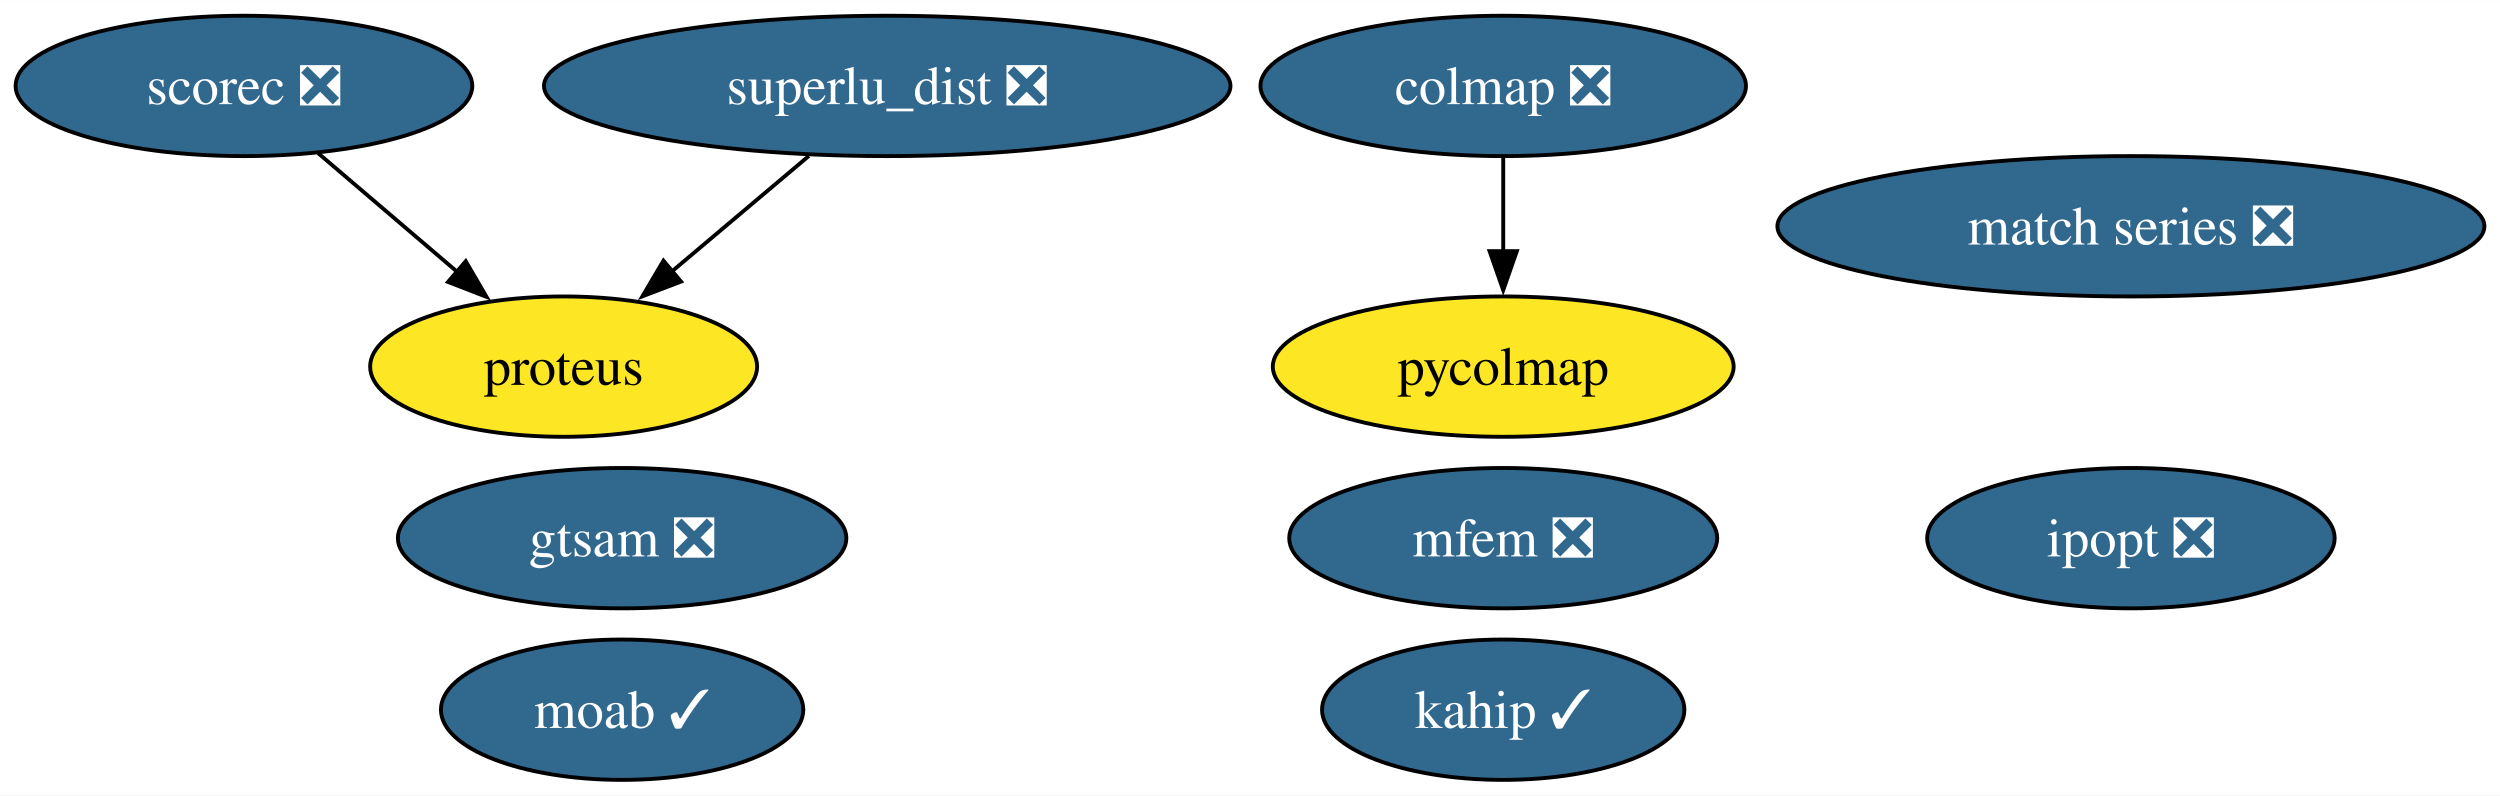
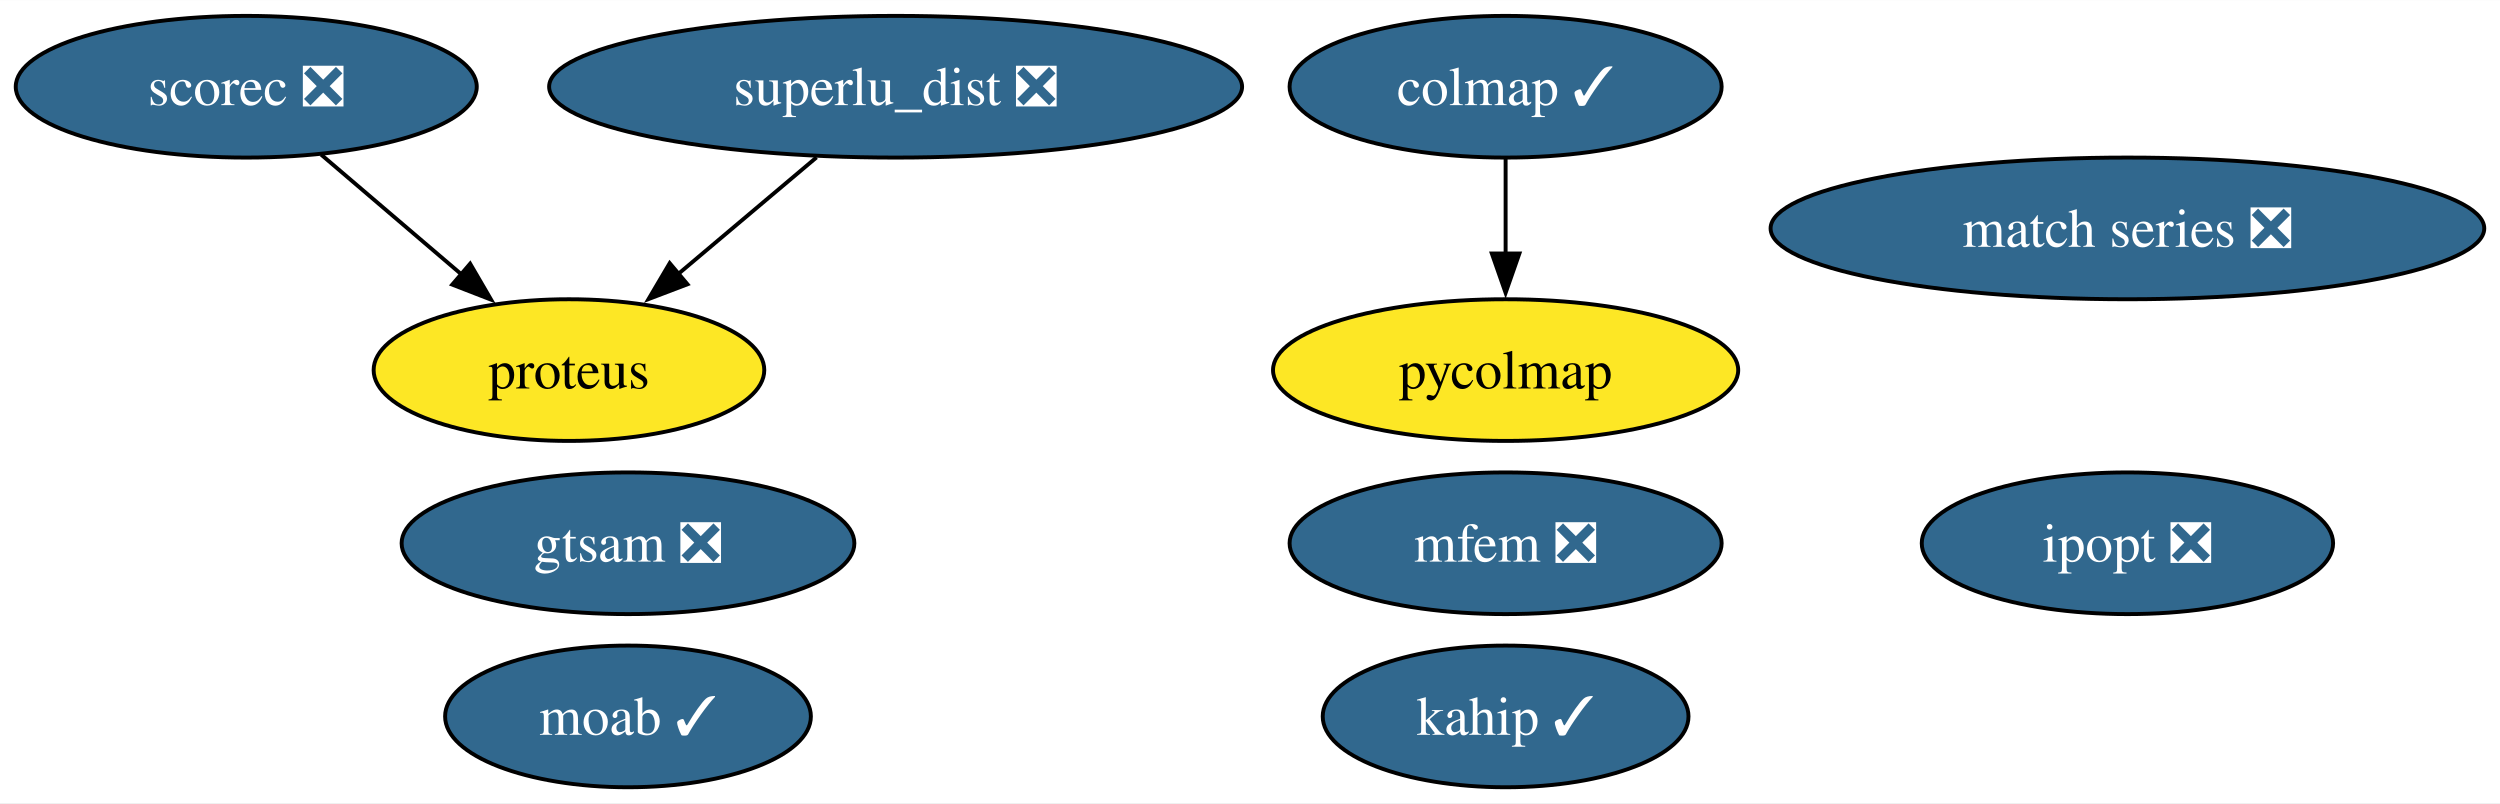
- <svg xmlns="http://www.w3.org/2000/svg" xmlns:xlink="http://www.w3.org/1999/xlink" width="641pt" height="204pt" viewBox="0.00 0.00 641.24 204.00">
+ <svg xmlns="http://www.w3.org/2000/svg" xmlns:xlink="http://www.w3.org/1999/xlink" width="635pt" height="204pt" viewBox="0.00 0.00 635.24 204.00">
  <g id="graph0" class="graph" transform="scale(1 1) rotate(0) translate(4 200)">
-     <polygon fill="white" stroke="none" points="-4,4 -4,-200 637.24,-200 637.24,4 -4,4" />
+     <polygon fill="white" stroke="none" points="-4,4 -4,-200 631.24,-200 631.24,4 -4,4" />
    <g id="node1" class="node">
      <g id="a_node1">
        <a xlink:href="https://github.com/conda-forge/ipopt-feedstock/pull/97" xlink:title="ipopt ❎">
-           <ellipse fill="#31688e" stroke="black" cx="542.57" cy="-62" rx="52.26" ry="18" />
-           <text text-anchor="middle" x="542.57" y="-57.33" font-family="Times,serif" font-size="14.00" fill="white">ipopt ❎</text>
+           <ellipse fill="#31688e" stroke="black" cx="536.57" cy="-62" rx="52.26" ry="18" />
+           <text text-anchor="middle" x="536.57" y="-57.33" font-family="Times,serif" font-size="14.00" fill="white">ipopt ❎</text>
        </a>
      </g>
    </g>
    <g id="node2" class="node">
      <g id="a_node2">
        <a xlink:href="https://github.com/conda-forge/moab-feedstock/pull/91" xlink:title="moab ✓">
          <ellipse fill="#31688e" stroke="black" cx="155.57" cy="-18" rx="46.47" ry="18" />
          <text text-anchor="middle" x="155.57" y="-13.32" font-family="Times,serif" font-size="14.00" fill="white">moab ✓</text>
        </a>
      </g>
    </g>
    <g id="node3" class="node">
      <g id="a_node3">
        <a xlink:href="https://github.com/conda-forge/scorec-feedstock/pull/11" xlink:title="scorec ❎">
          <ellipse fill="#31688e" stroke="black" cx="58.57" cy="-178" rx="58.57" ry="18" />
          <text text-anchor="middle" x="58.57" y="-173.32" font-family="Times,serif" font-size="14.00" fill="white">scorec ❎</text>
        </a>
      </g>
    </g>
    <g id="node5" class="node">
      <g id="a_node5">
        <a xlink:href="https://github.com/conda-forge/proteus-feedstock" xlink:title="proteus">
          <ellipse fill="#fde725" stroke="black" cx="140.57" cy="-106" rx="49.63" ry="18" />
          <text text-anchor="middle" x="140.57" y="-101.33" font-family="Times,serif" font-size="14.00">proteus</text>
        </a>
      </g>
    </g>
    <g id="edge1" class="edge">
      <path fill="none" stroke="black" d="M77.59,-160.76C88.22,-151.69 101.66,-140.22 113.38,-130.21" />
      <polygon fill="black" stroke="black" points="115.46,-133.04 120.79,-123.89 110.91,-127.72 115.46,-133.04" />
    </g>
    <g id="node4" class="node">
      <g id="a_node4">
        <a xlink:href="https://github.com/conda-forge/superlu_dist-feedstock/pull/44" xlink:title="superlu_dist ❎">
          <ellipse fill="#31688e" stroke="black" cx="223.57" cy="-178" rx="88.04" ry="18" />
          <text text-anchor="middle" x="223.57" y="-173.32" font-family="Times,serif" font-size="14.00" fill="white">superlu_dist ❎</text>
        </a>
      </g>
    </g>
    <g id="edge2" class="edge">
      <path fill="none" stroke="black" d="M203.48,-160.05C192.96,-151.18 179.9,-140.17 168.42,-130.49" />
      <polygon fill="black" stroke="black" points="170.68,-127.81 160.78,-124.04 166.17,-133.17 170.68,-127.81" />
    </g>
    <g id="node6" class="node">
      <g id="a_node6">
        <a xlink:href="https://github.com/conda-forge/match-series-feedstock/pull/21" xlink:title="match series ❎">
-           <ellipse fill="#31688e" stroke="black" cx="542.57" cy="-142" rx="90.67" ry="18" />
-           <text text-anchor="middle" x="542.57" y="-137.32" font-family="Times,serif" font-size="14.00" fill="white">match series ❎</text>
+           <ellipse fill="#31688e" stroke="black" cx="536.57" cy="-142" rx="90.67" ry="18" />
+           <text text-anchor="middle" x="536.57" y="-137.32" font-family="Times,serif" font-size="14.00" fill="white">match series ❎</text>
        </a>
      </g>
    </g>
    <g id="node7" class="node">
      <g id="a_node7">
        <a xlink:href="https://github.com/conda-forge/mfem-feedstock/pull/11" xlink:title="mfem ❎">
-           <ellipse fill="#31688e" stroke="black" cx="381.57" cy="-62" rx="54.89" ry="18" />
-           <text text-anchor="middle" x="381.57" y="-57.33" font-family="Times,serif" font-size="14.00" fill="white">mfem ❎</text>
+           <ellipse fill="#31688e" stroke="black" cx="378.57" cy="-62" rx="54.89" ry="18" />
+           <text text-anchor="middle" x="378.57" y="-57.33" font-family="Times,serif" font-size="14.00" fill="white">mfem ❎</text>
        </a>
      </g>
    </g>
    <g id="node8" class="node">
      <g id="a_node8">
-         <a xlink:href="https://github.com/conda-forge/colmap-feedstock/pull/28" xlink:title="colmap ❎">
-           <ellipse fill="#31688e" stroke="black" cx="381.57" cy="-178" rx="62.26" ry="18" />
-           <text text-anchor="middle" x="381.57" y="-173.32" font-family="Times,serif" font-size="14.00" fill="white">colmap ❎</text>
+         <a xlink:href="https://github.com/conda-forge/colmap-feedstock/pull/28" xlink:title="colmap ✓">
+           <ellipse fill="#31688e" stroke="black" cx="378.57" cy="-178" rx="54.89" ry="18" />
+           <text text-anchor="middle" x="378.57" y="-173.32" font-family="Times,serif" font-size="14.00" fill="white">colmap ✓</text>
        </a>
      </g>
    </g>
    <g id="node11" class="node">
      <g id="a_node11">
        <a xlink:href="https://github.com/conda-forge/pycolmap-feedstock" xlink:title="pycolmap">
-           <ellipse fill="#fde725" stroke="black" cx="381.57" cy="-106" rx="59.1" ry="18" />
-           <text text-anchor="middle" x="381.57" y="-101.33" font-family="Times,serif" font-size="14.00">pycolmap</text>
+           <ellipse fill="#fde725" stroke="black" cx="378.57" cy="-106" rx="59.1" ry="18" />
+           <text text-anchor="middle" x="378.57" y="-101.33" font-family="Times,serif" font-size="14.00">pycolmap</text>
        </a>
      </g>
    </g>
    <g id="edge3" class="edge">
-       <path fill="none" stroke="black" d="M381.57,-159.7C381.57,-152.41 381.57,-143.73 381.57,-135.54" />
-       <polygon fill="black" stroke="black" points="385.07,-135.62 381.57,-125.62 378.07,-135.62 385.07,-135.62" />
+       <path fill="none" stroke="black" d="M378.57,-159.7C378.57,-152.41 378.57,-143.73 378.57,-135.54" />
+       <polygon fill="black" stroke="black" points="382.07,-135.62 378.57,-125.62 375.07,-135.62 382.07,-135.62" />
    </g>
    <g id="node9" class="node">
      <g id="a_node9">
        <a xlink:href="https://github.com/conda-forge/gtsam-feedstock/pull/21" xlink:title="gtsam ❎">
          <ellipse fill="#31688e" stroke="black" cx="155.57" cy="-62" rx="57.52" ry="18" />
          <text text-anchor="middle" x="155.57" y="-57.33" font-family="Times,serif" font-size="14.00" fill="white">gtsam ❎</text>
        </a>
      </g>
    </g>
    <g id="node10" class="node">
      <g id="a_node10">
        <a xlink:href="https://github.com/conda-forge/kahip-feedstock/pull/16" xlink:title="kahip ✓">
-           <ellipse fill="#31688e" stroke="black" cx="381.57" cy="-18" rx="46.47" ry="18" />
-           <text text-anchor="middle" x="381.57" y="-13.32" font-family="Times,serif" font-size="14.00" fill="white">kahip ✓</text>
+           <ellipse fill="#31688e" stroke="black" cx="378.57" cy="-18" rx="46.47" ry="18" />
+           <text text-anchor="middle" x="378.57" y="-13.32" font-family="Times,serif" font-size="14.00" fill="white">kahip ✓</text>
        </a>
      </g>
    </g>
  </g>
</svg>
